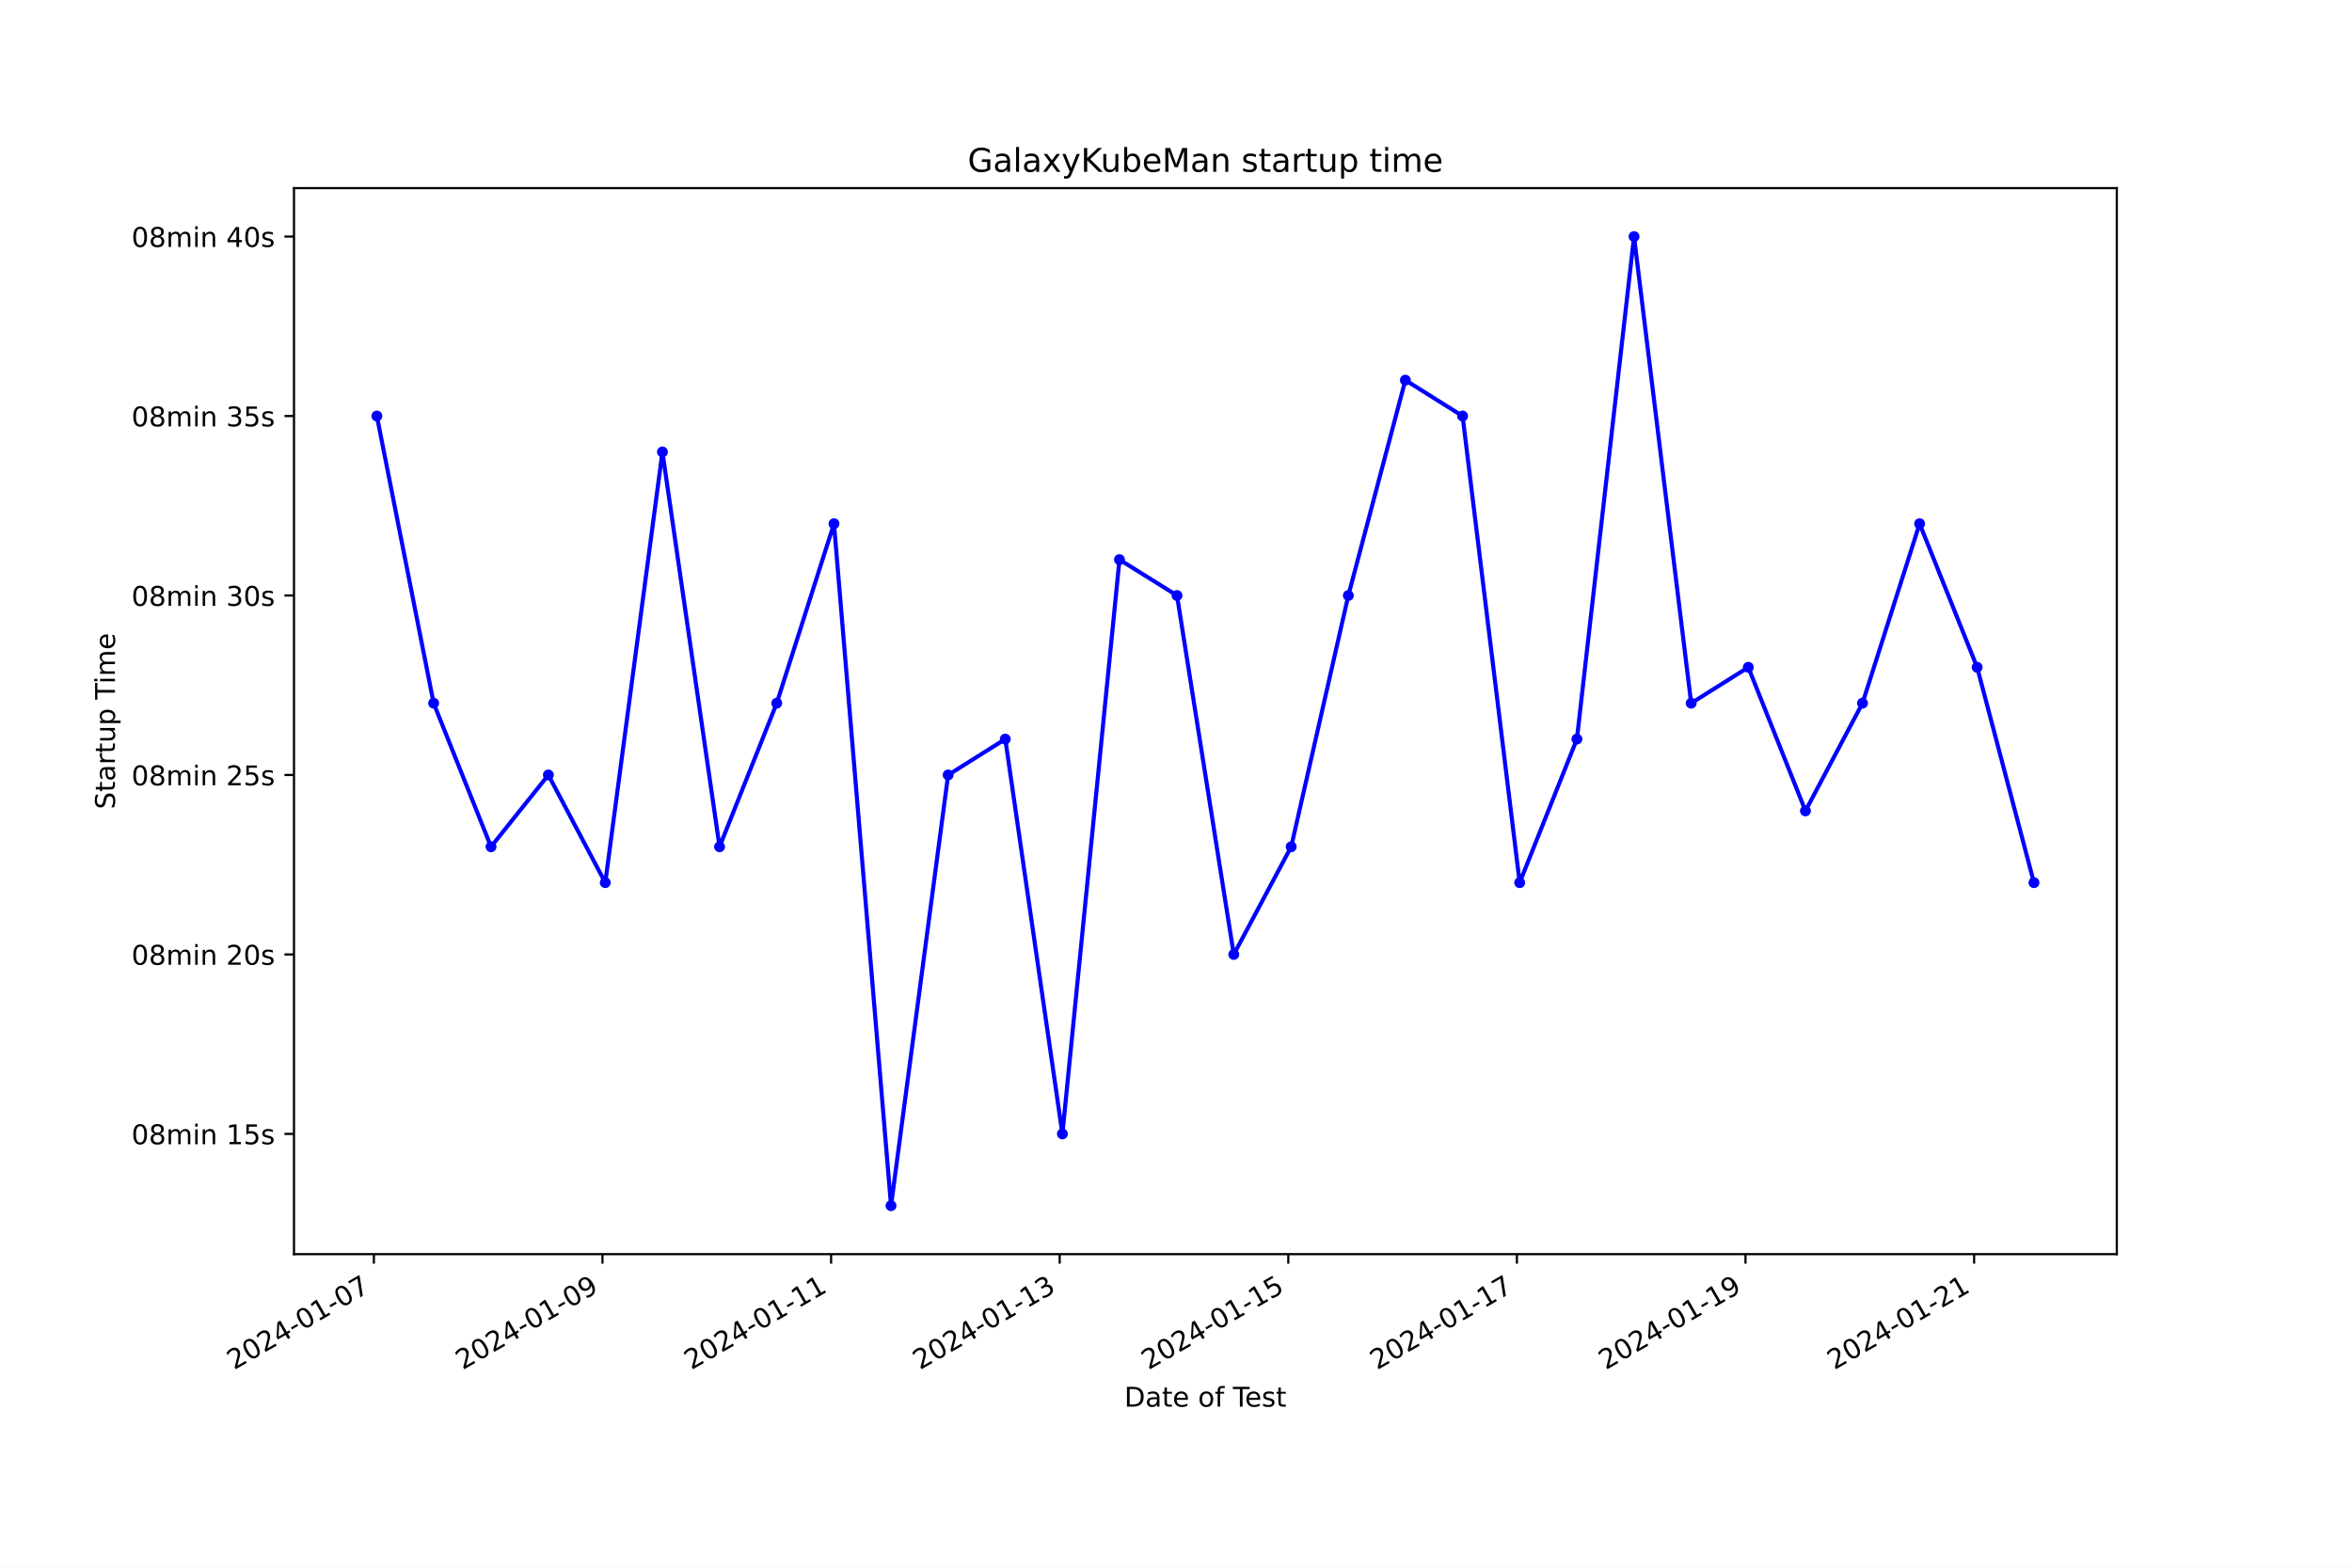
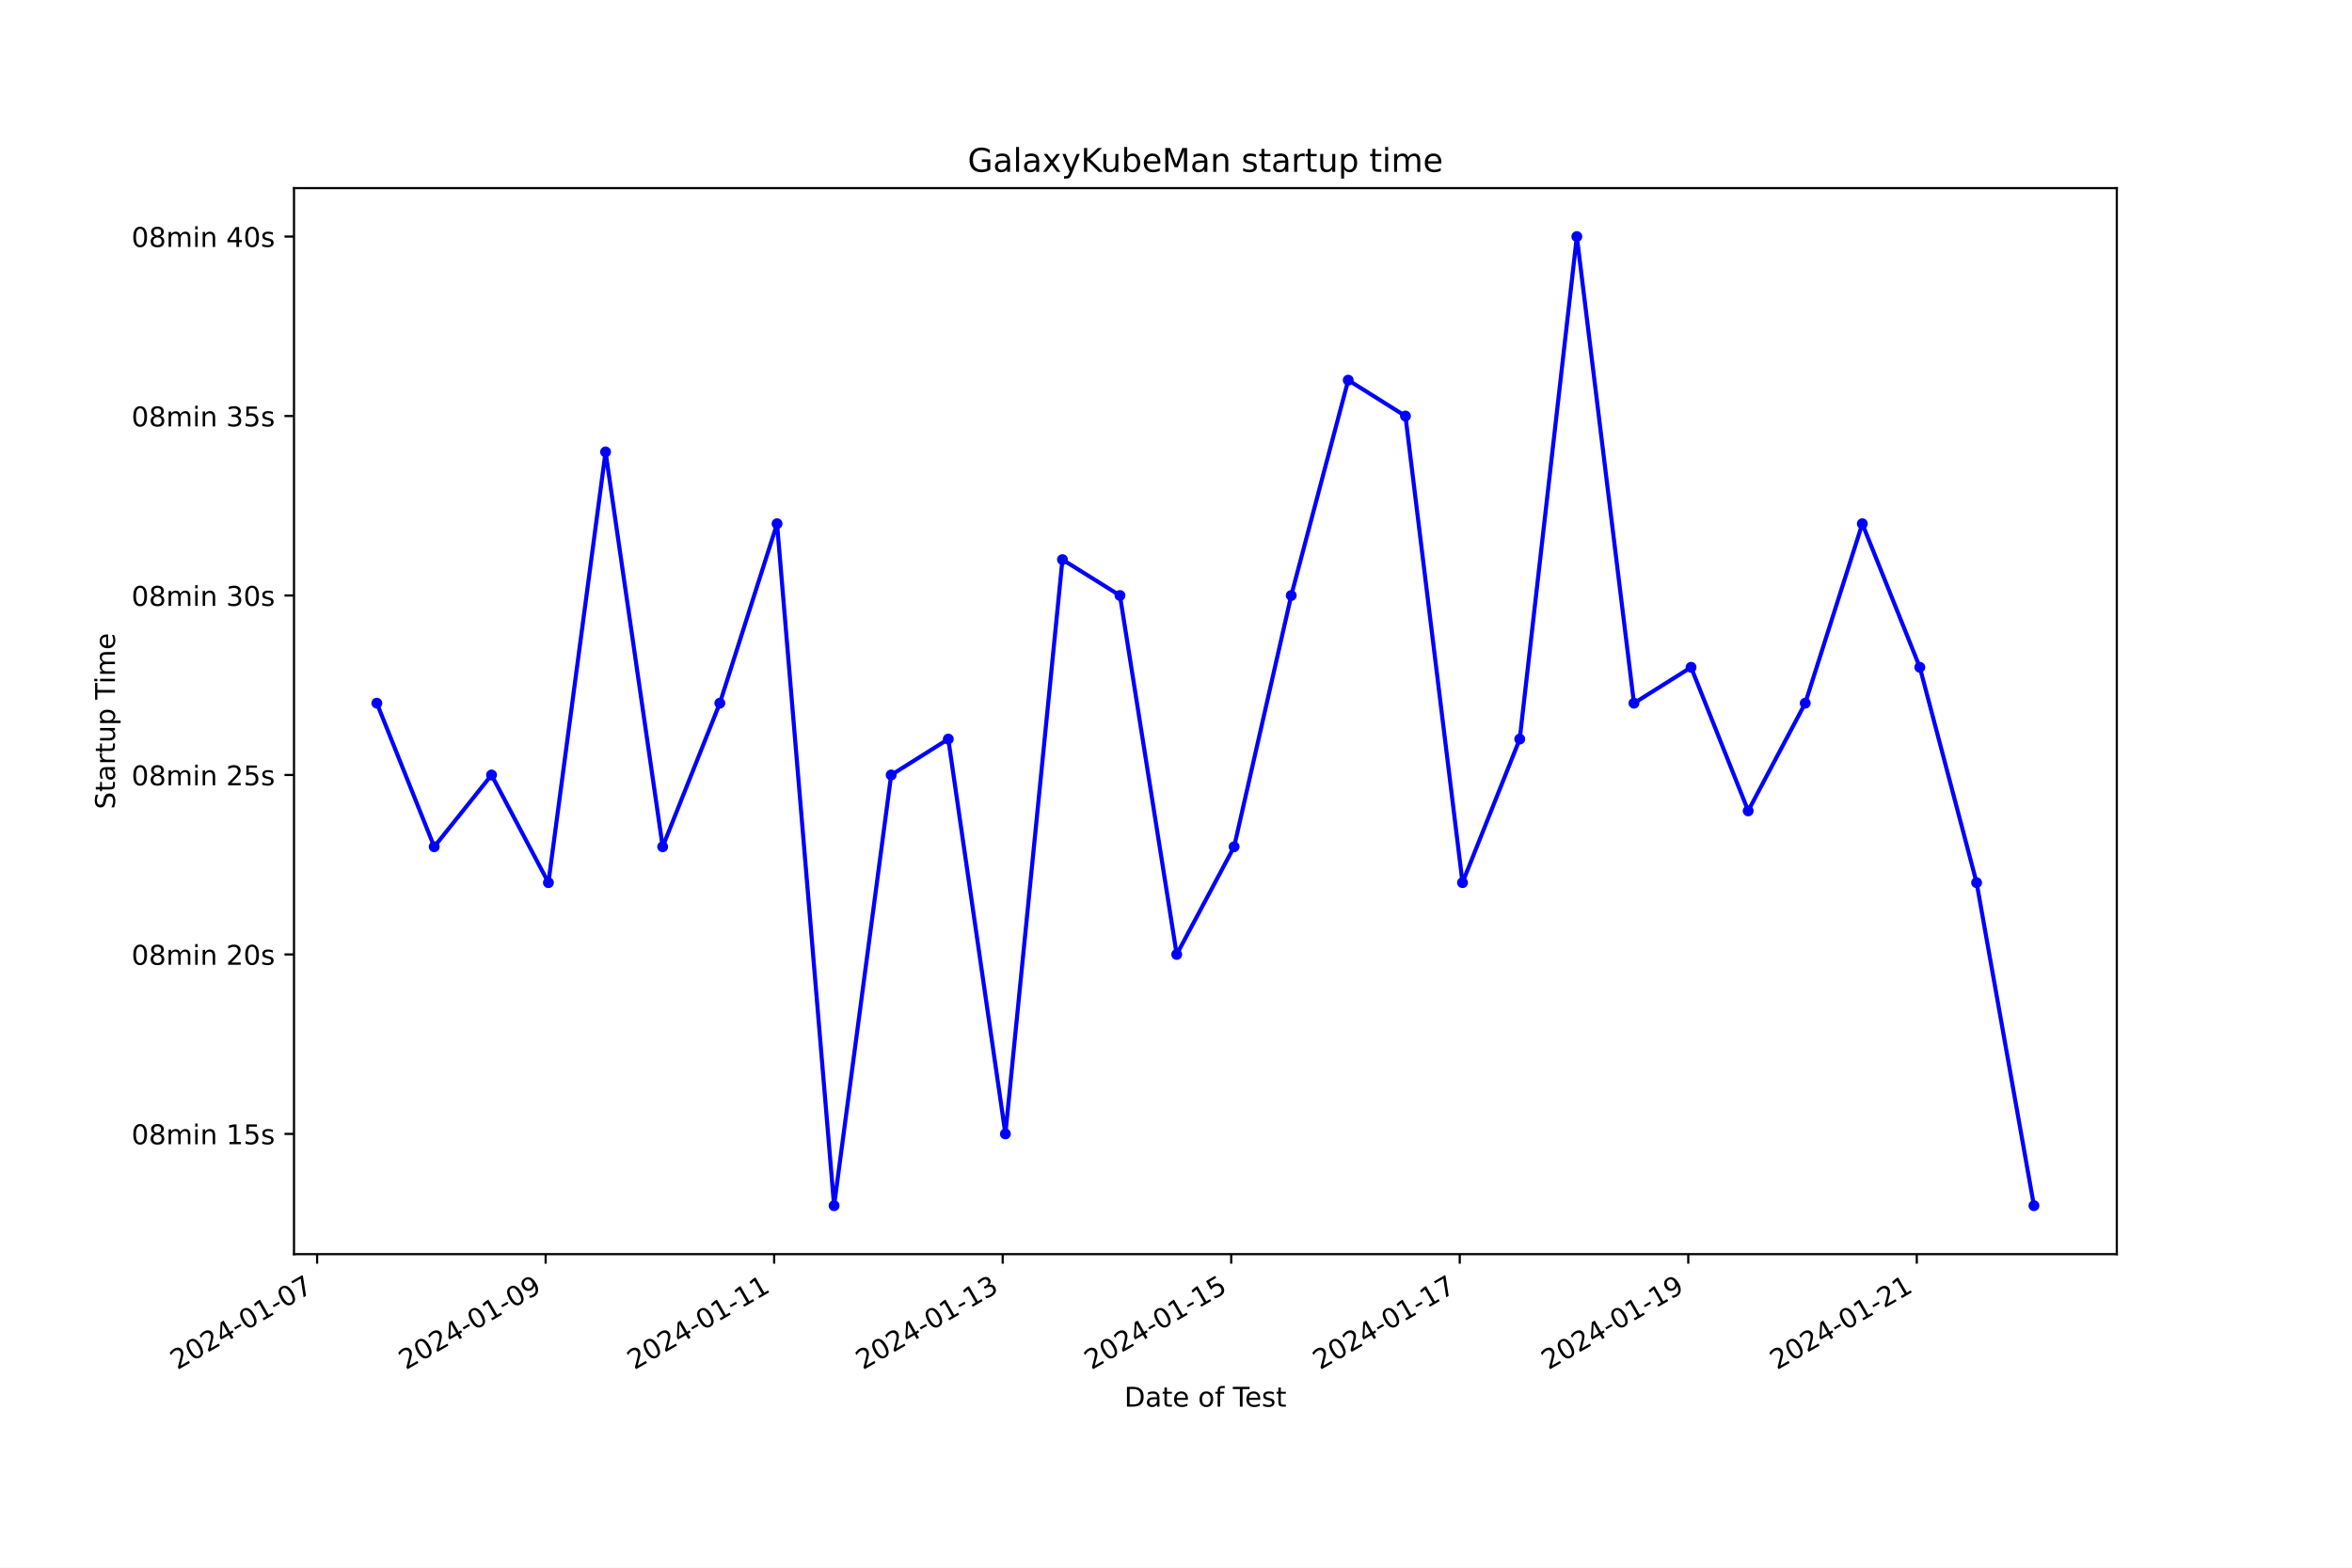
<svg xmlns="http://www.w3.org/2000/svg" xmlns:xlink="http://www.w3.org/1999/xlink" width="864pt" height="576pt" viewBox="0 0 864 576" version="1.1">
  <defs>
    <style type="text/css">*{stroke-linejoin: round; stroke-linecap: butt}</style>
  </defs>
  <g id="figure_1">
    <g id="patch_1">
      <path d="M 0 576  L 864 576  L 864 0  L 0 0  z " style="fill: #ffffff" />
    </g>
    <g id="axes_1">
      <g id="patch_2">
        <path d="M 108 460.8  L 777.6 460.8  L 777.6 69.12  L 108 69.12  z " style="fill: #ffffff" />
      </g>
      <g id="matplotlib.axis_1">
        <g id="xtick_1">
          <g id="line2d_1">
            <defs>
-               <path id="m109a7f9330" d="M 0 0  L 0 3.5  " style="stroke: #000000; stroke-width: 0.8" />
+               <path id="m54b47917f6" d="M 0 0  L 0 3.5  " style="stroke: #000000; stroke-width: 0.8" />
            </defs>
            <g>
-               <use xlink:href="#m109a7f9330" x="137.344" y="460.8" style="stroke: #000000; stroke-width: 0.8" />
+               <use xlink:href="#m54b47917f6" x="116.491" y="460.8" style="stroke: #000000; stroke-width: 0.8" />
            </g>
          </g>
          <g id="text_1">
-             <g transform="translate(85.97443 503.4383) rotate(-30) scale(0.1 -0.1)">
+             <g transform="translate(65.12187 503.4383) rotate(-30) scale(0.1 -0.1)">
              <defs>
                <path id="DejaVuSans-32" d="M 1228 531  L 3431 531  L 3431 0  L 469 0  L 469 531  Q 828 903 1448 1529  Q 2069 2156 2228 2338  Q 2531 2678 2651 2914  Q 2772 3150 2772 3378  Q 2772 3750 2511 3984  Q 2250 4219 1831 4219  Q 1534 4219 1204 4116  Q 875 4013 500 3803  L 500 4441  Q 881 4594 1212 4672  Q 1544 4750 1819 4750  Q 2544 4750 2975 4387  Q 3406 4025 3406 3419  Q 3406 3131 3298 2873  Q 3191 2616 2906 2266  Q 2828 2175 2409 1742  Q 1991 1309 1228 531  z " transform="scale(0.015625)" />
                <path id="DejaVuSans-30" d="M 2034 4250  Q 1547 4250 1301 3770  Q 1056 3291 1056 2328  Q 1056 1369 1301 889  Q 1547 409 2034 409  Q 2525 409 2770 889  Q 3016 1369 3016 2328  Q 3016 3291 2770 3770  Q 2525 4250 2034 4250  z M 2034 4750  Q 2819 4750 3233 4129  Q 3647 3509 3647 2328  Q 3647 1150 3233 529  Q 2819 -91 2034 -91  Q 1250 -91 836 529  Q 422 1150 422 2328  Q 422 3509 836 4129  Q 1250 4750 2034 4750  z " transform="scale(0.015625)" />
                <path id="DejaVuSans-34" d="M 2419 4116  L 825 1625  L 2419 1625  L 2419 4116  z M 2253 4666  L 3047 4666  L 3047 1625  L 3713 1625  L 3713 1100  L 3047 1100  L 3047 0  L 2419 0  L 2419 1100  L 313 1100  L 313 1709  L 2253 4666  z " transform="scale(0.015625)" />
                <path id="DejaVuSans-2d" d="M 313 2009  L 1997 2009  L 1997 1497  L 313 1497  L 313 2009  z " transform="scale(0.015625)" />
                <path id="DejaVuSans-31" d="M 794 531  L 1825 531  L 1825 4091  L 703 3866  L 703 4441  L 1819 4666  L 2450 4666  L 2450 531  L 3481 531  L 3481 0  L 794 0  L 794 531  z " transform="scale(0.015625)" />
                <path id="DejaVuSans-37" d="M 525 4666  L 3525 4666  L 3525 4397  L 1831 0  L 1172 0  L 2766 4134  L 525 4134  L 525 4666  z " transform="scale(0.015625)" />
              </defs>
              <use xlink:href="#DejaVuSans-32" />
              <use xlink:href="#DejaVuSans-30" x="63.623" />
              <use xlink:href="#DejaVuSans-32" x="127.246" />
              <use xlink:href="#DejaVuSans-34" x="190.869" />
              <use xlink:href="#DejaVuSans-2d" x="254.492" />
              <use xlink:href="#DejaVuSans-30" x="290.576" />
              <use xlink:href="#DejaVuSans-31" x="354.199" />
              <use xlink:href="#DejaVuSans-2d" x="417.822" />
              <use xlink:href="#DejaVuSans-30" x="453.906" />
              <use xlink:href="#DejaVuSans-37" x="517.529" />
            </g>
          </g>
        </g>
        <g id="xtick_2">
          <g id="line2d_2">
            <g>
-               <use xlink:href="#m109a7f9330" x="221.321" y="460.8" style="stroke: #000000; stroke-width: 0.8" />
+               <use xlink:href="#m54b47917f6" x="200.439" y="460.8" style="stroke: #000000; stroke-width: 0.8" />
            </g>
          </g>
          <g id="text_2">
-             <g transform="translate(169.9514 503.4383) rotate(-30) scale(0.1 -0.1)">
+             <g transform="translate(149.07 503.4383) rotate(-30) scale(0.1 -0.1)">
              <defs>
                <path id="DejaVuSans-39" d="M 703 97  L 703 672  Q 941 559 1184 500  Q 1428 441 1663 441  Q 2288 441 2617 861  Q 2947 1281 2994 2138  Q 2813 1869 2534 1725  Q 2256 1581 1919 1581  Q 1219 1581 811 2004  Q 403 2428 403 3163  Q 403 3881 828 4315  Q 1253 4750 1959 4750  Q 2769 4750 3195 4129  Q 3622 3509 3622 2328  Q 3622 1225 3098 567  Q 2575 -91 1691 -91  Q 1453 -91 1209 -44  Q 966 3 703 97  z M 1959 2075  Q 2384 2075 2632 2365  Q 2881 2656 2881 3163  Q 2881 3666 2632 3958  Q 2384 4250 1959 4250  Q 1534 4250 1286 3958  Q 1038 3666 1038 3163  Q 1038 2656 1286 2365  Q 1534 2075 1959 2075  z " transform="scale(0.015625)" />
              </defs>
              <use xlink:href="#DejaVuSans-32" />
              <use xlink:href="#DejaVuSans-30" x="63.623" />
              <use xlink:href="#DejaVuSans-32" x="127.246" />
              <use xlink:href="#DejaVuSans-34" x="190.869" />
              <use xlink:href="#DejaVuSans-2d" x="254.492" />
              <use xlink:href="#DejaVuSans-30" x="290.576" />
              <use xlink:href="#DejaVuSans-31" x="354.199" />
              <use xlink:href="#DejaVuSans-2d" x="417.822" />
              <use xlink:href="#DejaVuSans-30" x="453.906" />
              <use xlink:href="#DejaVuSans-39" x="517.529" />
            </g>
          </g>
        </g>
        <g id="xtick_3">
          <g id="line2d_3">
            <g>
-               <use xlink:href="#m109a7f9330" x="305.298" y="460.8" style="stroke: #000000; stroke-width: 0.8" />
+               <use xlink:href="#m54b47917f6" x="284.388" y="460.8" style="stroke: #000000; stroke-width: 0.8" />
            </g>
          </g>
          <g id="text_3">
-             <g transform="translate(253.9283 503.4383) rotate(-30) scale(0.1 -0.1)">
+             <g transform="translate(233.0181 503.4383) rotate(-30) scale(0.1 -0.1)">
              <use xlink:href="#DejaVuSans-32" />
              <use xlink:href="#DejaVuSans-30" x="63.623" />
              <use xlink:href="#DejaVuSans-32" x="127.246" />
              <use xlink:href="#DejaVuSans-34" x="190.869" />
              <use xlink:href="#DejaVuSans-2d" x="254.492" />
              <use xlink:href="#DejaVuSans-30" x="290.576" />
              <use xlink:href="#DejaVuSans-31" x="354.199" />
              <use xlink:href="#DejaVuSans-2d" x="417.822" />
              <use xlink:href="#DejaVuSans-31" x="453.906" />
              <use xlink:href="#DejaVuSans-31" x="517.529" />
            </g>
          </g>
        </g>
        <g id="xtick_4">
          <g id="line2d_4">
            <g>
-               <use xlink:href="#m109a7f9330" x="389.275" y="460.8" style="stroke: #000000; stroke-width: 0.8" />
+               <use xlink:href="#m54b47917f6" x="368.336" y="460.8" style="stroke: #000000; stroke-width: 0.8" />
            </g>
          </g>
          <g id="text_4">
-             <g transform="translate(337.9052 503.4383) rotate(-30) scale(0.1 -0.1)">
+             <g transform="translate(316.9662 503.4383) rotate(-30) scale(0.1 -0.1)">
              <defs>
                <path id="DejaVuSans-33" d="M 2597 2516  Q 3050 2419 3304 2112  Q 3559 1806 3559 1356  Q 3559 666 3084 287  Q 2609 -91 1734 -91  Q 1441 -91 1130 -33  Q 819 25 488 141  L 488 750  Q 750 597 1062 519  Q 1375 441 1716 441  Q 2309 441 2620 675  Q 2931 909 2931 1356  Q 2931 1769 2642 2001  Q 2353 2234 1838 2234  L 1294 2234  L 1294 2753  L 1863 2753  Q 2328 2753 2575 2939  Q 2822 3125 2822 3475  Q 2822 3834 2567 4026  Q 2313 4219 1838 4219  Q 1578 4219 1281 4162  Q 984 4106 628 3988  L 628 4550  Q 988 4650 1302 4700  Q 1616 4750 1894 4750  Q 2613 4750 3031 4423  Q 3450 4097 3450 3541  Q 3450 3153 3228 2886  Q 3006 2619 2597 2516  z " transform="scale(0.015625)" />
              </defs>
              <use xlink:href="#DejaVuSans-32" />
              <use xlink:href="#DejaVuSans-30" x="63.623" />
              <use xlink:href="#DejaVuSans-32" x="127.246" />
              <use xlink:href="#DejaVuSans-34" x="190.869" />
              <use xlink:href="#DejaVuSans-2d" x="254.492" />
              <use xlink:href="#DejaVuSans-30" x="290.576" />
              <use xlink:href="#DejaVuSans-31" x="354.199" />
              <use xlink:href="#DejaVuSans-2d" x="417.822" />
              <use xlink:href="#DejaVuSans-31" x="453.906" />
              <use xlink:href="#DejaVuSans-33" x="517.529" />
            </g>
          </g>
        </g>
        <g id="xtick_5">
          <g id="line2d_5">
            <g>
-               <use xlink:href="#m109a7f9330" x="473.252" y="460.8" style="stroke: #000000; stroke-width: 0.8" />
+               <use xlink:href="#m54b47917f6" x="452.284" y="460.8" style="stroke: #000000; stroke-width: 0.8" />
            </g>
          </g>
          <g id="text_5">
-             <g transform="translate(421.8821 503.4383) rotate(-30) scale(0.1 -0.1)">
+             <g transform="translate(400.9143 503.4383) rotate(-30) scale(0.1 -0.1)">
              <defs>
                <path id="DejaVuSans-35" d="M 691 4666  L 3169 4666  L 3169 4134  L 1269 4134  L 1269 2991  Q 1406 3038 1543 3061  Q 1681 3084 1819 3084  Q 2600 3084 3056 2656  Q 3513 2228 3513 1497  Q 3513 744 3044 326  Q 2575 -91 1722 -91  Q 1428 -91 1123 -41  Q 819 9 494 109  L 494 744  Q 775 591 1075 516  Q 1375 441 1709 441  Q 2250 441 2565 725  Q 2881 1009 2881 1497  Q 2881 1984 2565 2268  Q 2250 2553 1709 2553  Q 1456 2553 1204 2497  Q 953 2441 691 2322  L 691 4666  z " transform="scale(0.015625)" />
              </defs>
              <use xlink:href="#DejaVuSans-32" />
              <use xlink:href="#DejaVuSans-30" x="63.623" />
              <use xlink:href="#DejaVuSans-32" x="127.246" />
              <use xlink:href="#DejaVuSans-34" x="190.869" />
              <use xlink:href="#DejaVuSans-2d" x="254.492" />
              <use xlink:href="#DejaVuSans-30" x="290.576" />
              <use xlink:href="#DejaVuSans-31" x="354.199" />
              <use xlink:href="#DejaVuSans-2d" x="417.822" />
              <use xlink:href="#DejaVuSans-31" x="453.906" />
              <use xlink:href="#DejaVuSans-35" x="517.529" />
            </g>
          </g>
        </g>
        <g id="xtick_6">
          <g id="line2d_6">
            <g>
-               <use xlink:href="#m109a7f9330" x="557.229" y="460.8" style="stroke: #000000; stroke-width: 0.8" />
+               <use xlink:href="#m54b47917f6" x="536.232" y="460.8" style="stroke: #000000; stroke-width: 0.8" />
            </g>
          </g>
          <g id="text_6">
-             <g transform="translate(505.8591 503.4383) rotate(-30) scale(0.1 -0.1)">
+             <g transform="translate(484.8624 503.4383) rotate(-30) scale(0.1 -0.1)">
              <use xlink:href="#DejaVuSans-32" />
              <use xlink:href="#DejaVuSans-30" x="63.623" />
              <use xlink:href="#DejaVuSans-32" x="127.246" />
              <use xlink:href="#DejaVuSans-34" x="190.869" />
              <use xlink:href="#DejaVuSans-2d" x="254.492" />
              <use xlink:href="#DejaVuSans-30" x="290.576" />
              <use xlink:href="#DejaVuSans-31" x="354.199" />
              <use xlink:href="#DejaVuSans-2d" x="417.822" />
              <use xlink:href="#DejaVuSans-31" x="453.906" />
              <use xlink:href="#DejaVuSans-37" x="517.529" />
            </g>
          </g>
        </g>
        <g id="xtick_7">
          <g id="line2d_7">
            <g>
-               <use xlink:href="#m109a7f9330" x="641.205" y="460.8" style="stroke: #000000; stroke-width: 0.8" />
+               <use xlink:href="#m54b47917f6" x="620.18" y="460.8" style="stroke: #000000; stroke-width: 0.8" />
            </g>
          </g>
          <g id="text_7">
-             <g transform="translate(589.836 503.4383) rotate(-30) scale(0.1 -0.1)">
+             <g transform="translate(568.8105 503.4383) rotate(-30) scale(0.1 -0.1)">
              <use xlink:href="#DejaVuSans-32" />
              <use xlink:href="#DejaVuSans-30" x="63.623" />
              <use xlink:href="#DejaVuSans-32" x="127.246" />
              <use xlink:href="#DejaVuSans-34" x="190.869" />
              <use xlink:href="#DejaVuSans-2d" x="254.492" />
              <use xlink:href="#DejaVuSans-30" x="290.576" />
              <use xlink:href="#DejaVuSans-31" x="354.199" />
              <use xlink:href="#DejaVuSans-2d" x="417.822" />
              <use xlink:href="#DejaVuSans-31" x="453.906" />
              <use xlink:href="#DejaVuSans-39" x="517.529" />
            </g>
          </g>
        </g>
        <g id="xtick_8">
          <g id="line2d_8">
            <g>
-               <use xlink:href="#m109a7f9330" x="725.182" y="460.8" style="stroke: #000000; stroke-width: 0.8" />
+               <use xlink:href="#m54b47917f6" x="704.128" y="460.8" style="stroke: #000000; stroke-width: 0.8" />
            </g>
          </g>
          <g id="text_8">
-             <g transform="translate(673.8129 503.4383) rotate(-30) scale(0.1 -0.1)">
+             <g transform="translate(652.7586 503.4383) rotate(-30) scale(0.1 -0.1)">
              <use xlink:href="#DejaVuSans-32" />
              <use xlink:href="#DejaVuSans-30" x="63.623" />
              <use xlink:href="#DejaVuSans-32" x="127.246" />
              <use xlink:href="#DejaVuSans-34" x="190.869" />
              <use xlink:href="#DejaVuSans-2d" x="254.492" />
              <use xlink:href="#DejaVuSans-30" x="290.576" />
              <use xlink:href="#DejaVuSans-31" x="354.199" />
              <use xlink:href="#DejaVuSans-2d" x="417.822" />
              <use xlink:href="#DejaVuSans-32" x="453.906" />
              <use xlink:href="#DejaVuSans-31" x="517.529" />
            </g>
          </g>
        </g>
        <g id="text_9">
          <g transform="translate(413.0063 516.8378) scale(0.1 -0.1)">
            <defs>
              <path id="DejaVuSans-44" d="M 1259 4147  L 1259 519  L 2022 519  Q 2988 519 3436 956  Q 3884 1394 3884 2338  Q 3884 3275 3436 3711  Q 2988 4147 2022 4147  L 1259 4147  z M 628 4666  L 1925 4666  Q 3281 4666 3915 4102  Q 4550 3538 4550 2338  Q 4550 1131 3912 565  Q 3275 0 1925 0  L 628 0  L 628 4666  z " transform="scale(0.015625)" />
              <path id="DejaVuSans-61" d="M 2194 1759  Q 1497 1759 1228 1600  Q 959 1441 959 1056  Q 959 750 1161 570  Q 1363 391 1709 391  Q 2188 391 2477 730  Q 2766 1069 2766 1631  L 2766 1759  L 2194 1759  z M 3341 1997  L 3341 0  L 2766 0  L 2766 531  Q 2569 213 2275 61  Q 1981 -91 1556 -91  Q 1019 -91 701 211  Q 384 513 384 1019  Q 384 1609 779 1909  Q 1175 2209 1959 2209  L 2766 2209  L 2766 2266  Q 2766 2663 2505 2880  Q 2244 3097 1772 3097  Q 1472 3097 1187 3025  Q 903 2953 641 2809  L 641 3341  Q 956 3463 1253 3523  Q 1550 3584 1831 3584  Q 2591 3584 2966 3190  Q 3341 2797 3341 1997  z " transform="scale(0.015625)" />
              <path id="DejaVuSans-74" d="M 1172 4494  L 1172 3500  L 2356 3500  L 2356 3053  L 1172 3053  L 1172 1153  Q 1172 725 1289 603  Q 1406 481 1766 481  L 2356 481  L 2356 0  L 1766 0  Q 1100 0 847 248  Q 594 497 594 1153  L 594 3053  L 172 3053  L 172 3500  L 594 3500  L 594 4494  L 1172 4494  z " transform="scale(0.015625)" />
              <path id="DejaVuSans-65" d="M 3597 1894  L 3597 1613  L 953 1613  Q 991 1019 1311 708  Q 1631 397 2203 397  Q 2534 397 2845 478  Q 3156 559 3463 722  L 3463 178  Q 3153 47 2828 -22  Q 2503 -91 2169 -91  Q 1331 -91 842 396  Q 353 884 353 1716  Q 353 2575 817 3079  Q 1281 3584 2069 3584  Q 2775 3584 3186 3129  Q 3597 2675 3597 1894  z M 3022 2063  Q 3016 2534 2758 2815  Q 2500 3097 2075 3097  Q 1594 3097 1305 2825  Q 1016 2553 972 2059  L 3022 2063  z " transform="scale(0.015625)" />
              <path id="DejaVuSans-20" transform="scale(0.015625)" />
              <path id="DejaVuSans-6f" d="M 1959 3097  Q 1497 3097 1228 2736  Q 959 2375 959 1747  Q 959 1119 1226 758  Q 1494 397 1959 397  Q 2419 397 2687 759  Q 2956 1122 2956 1747  Q 2956 2369 2687 2733  Q 2419 3097 1959 3097  z M 1959 3584  Q 2709 3584 3137 3096  Q 3566 2609 3566 1747  Q 3566 888 3137 398  Q 2709 -91 1959 -91  Q 1206 -91 779 398  Q 353 888 353 1747  Q 353 2609 779 3096  Q 1206 3584 1959 3584  z " transform="scale(0.015625)" />
              <path id="DejaVuSans-66" d="M 2375 4863  L 2375 4384  L 1825 4384  Q 1516 4384 1395 4259  Q 1275 4134 1275 3809  L 1275 3500  L 2222 3500  L 2222 3053  L 1275 3053  L 1275 0  L 697 0  L 697 3053  L 147 3053  L 147 3500  L 697 3500  L 697 3744  Q 697 4328 969 4595  Q 1241 4863 1831 4863  L 2375 4863  z " transform="scale(0.015625)" />
              <path id="DejaVuSans-54" d="M -19 4666  L 3928 4666  L 3928 4134  L 2272 4134  L 2272 0  L 1638 0  L 1638 4134  L -19 4134  L -19 4666  z " transform="scale(0.015625)" />
              <path id="DejaVuSans-73" d="M 2834 3397  L 2834 2853  Q 2591 2978 2328 3040  Q 2066 3103 1784 3103  Q 1356 3103 1142 2972  Q 928 2841 928 2578  Q 928 2378 1081 2264  Q 1234 2150 1697 2047  L 1894 2003  Q 2506 1872 2764 1633  Q 3022 1394 3022 966  Q 3022 478 2636 193  Q 2250 -91 1575 -91  Q 1294 -91 989 -36  Q 684 19 347 128  L 347 722  Q 666 556 975 473  Q 1284 391 1588 391  Q 1994 391 2212 530  Q 2431 669 2431 922  Q 2431 1156 2273 1281  Q 2116 1406 1581 1522  L 1381 1569  Q 847 1681 609 1914  Q 372 2147 372 2553  Q 372 3047 722 3315  Q 1072 3584 1716 3584  Q 2034 3584 2315 3537  Q 2597 3491 2834 3397  z " transform="scale(0.015625)" />
            </defs>
            <use xlink:href="#DejaVuSans-44" />
            <use xlink:href="#DejaVuSans-61" x="77.002" />
            <use xlink:href="#DejaVuSans-74" x="138.281" />
            <use xlink:href="#DejaVuSans-65" x="177.49" />
            <use xlink:href="#DejaVuSans-20" x="239.014" />
            <use xlink:href="#DejaVuSans-6f" x="270.801" />
            <use xlink:href="#DejaVuSans-66" x="331.982" />
            <use xlink:href="#DejaVuSans-20" x="367.188" />
            <use xlink:href="#DejaVuSans-54" x="398.975" />
            <use xlink:href="#DejaVuSans-65" x="443.059" />
            <use xlink:href="#DejaVuSans-73" x="504.582" />
            <use xlink:href="#DejaVuSans-74" x="556.682" />
          </g>
        </g>
      </g>
      <g id="matplotlib.axis_2">
        <g id="ytick_1">
          <g id="line2d_9">
            <defs>
-               <path id="m5b79bc7ec2" d="M 0 0  L -3.5 0  " style="stroke: #000000; stroke-width: 0.8" />
+               <path id="md1f234898f" d="M 0 0  L -3.5 0  " style="stroke: #000000; stroke-width: 0.8" />
            </defs>
            <g>
-               <use xlink:href="#m5b79bc7ec2" x="108" y="416.621" style="stroke: #000000; stroke-width: 0.8" />
+               <use xlink:href="#md1f234898f" x="108" y="416.621" style="stroke: #000000; stroke-width: 0.8" />
            </g>
          </g>
          <g id="text_10">
            <g transform="translate(48.30625 420.4198) scale(0.1 -0.1)">
              <defs>
                <path id="DejaVuSans-38" d="M 2034 2216  Q 1584 2216 1326 1975  Q 1069 1734 1069 1313  Q 1069 891 1326 650  Q 1584 409 2034 409  Q 2484 409 2743 651  Q 3003 894 3003 1313  Q 3003 1734 2745 1975  Q 2488 2216 2034 2216  z M 1403 2484  Q 997 2584 770 2862  Q 544 3141 544 3541  Q 544 4100 942 4425  Q 1341 4750 2034 4750  Q 2731 4750 3128 4425  Q 3525 4100 3525 3541  Q 3525 3141 3298 2862  Q 3072 2584 2669 2484  Q 3125 2378 3379 2068  Q 3634 1759 3634 1313  Q 3634 634 3220 271  Q 2806 -91 2034 -91  Q 1263 -91 848 271  Q 434 634 434 1313  Q 434 1759 690 2068  Q 947 2378 1403 2484  z M 1172 3481  Q 1172 3119 1398 2916  Q 1625 2713 2034 2713  Q 2441 2713 2670 2916  Q 2900 3119 2900 3481  Q 2900 3844 2670 4047  Q 2441 4250 2034 4250  Q 1625 4250 1398 4047  Q 1172 3844 1172 3481  z " transform="scale(0.015625)" />
                <path id="DejaVuSans-6d" d="M 3328 2828  Q 3544 3216 3844 3400  Q 4144 3584 4550 3584  Q 5097 3584 5394 3201  Q 5691 2819 5691 2113  L 5691 0  L 5113 0  L 5113 2094  Q 5113 2597 4934 2840  Q 4756 3084 4391 3084  Q 3944 3084 3684 2787  Q 3425 2491 3425 1978  L 3425 0  L 2847 0  L 2847 2094  Q 2847 2600 2669 2842  Q 2491 3084 2119 3084  Q 1678 3084 1418 2786  Q 1159 2488 1159 1978  L 1159 0  L 581 0  L 581 3500  L 1159 3500  L 1159 2956  Q 1356 3278 1631 3431  Q 1906 3584 2284 3584  Q 2666 3584 2933 3390  Q 3200 3197 3328 2828  z " transform="scale(0.015625)" />
                <path id="DejaVuSans-69" d="M 603 3500  L 1178 3500  L 1178 0  L 603 0  L 603 3500  z M 603 4863  L 1178 4863  L 1178 4134  L 603 4134  L 603 4863  z " transform="scale(0.015625)" />
                <path id="DejaVuSans-6e" d="M 3513 2113  L 3513 0  L 2938 0  L 2938 2094  Q 2938 2591 2744 2837  Q 2550 3084 2163 3084  Q 1697 3084 1428 2787  Q 1159 2491 1159 1978  L 1159 0  L 581 0  L 581 3500  L 1159 3500  L 1159 2956  Q 1366 3272 1645 3428  Q 1925 3584 2291 3584  Q 2894 3584 3203 3211  Q 3513 2838 3513 2113  z " transform="scale(0.015625)" />
              </defs>
              <use xlink:href="#DejaVuSans-30" />
              <use xlink:href="#DejaVuSans-38" x="63.623" />
              <use xlink:href="#DejaVuSans-6d" x="127.246" />
              <use xlink:href="#DejaVuSans-69" x="224.658" />
              <use xlink:href="#DejaVuSans-6e" x="252.441" />
              <use xlink:href="#DejaVuSans-20" x="315.82" />
              <use xlink:href="#DejaVuSans-31" x="347.607" />
              <use xlink:href="#DejaVuSans-35" x="411.23" />
              <use xlink:href="#DejaVuSans-73" x="474.854" />
            </g>
          </g>
        </g>
        <g id="ytick_2">
          <g id="line2d_10">
            <g>
-               <use xlink:href="#m5b79bc7ec2" x="108" y="350.681" style="stroke: #000000; stroke-width: 0.8" />
+               <use xlink:href="#md1f234898f" x="108" y="350.681" style="stroke: #000000; stroke-width: 0.8" />
            </g>
          </g>
          <g id="text_11">
            <g transform="translate(48.30625 354.4804) scale(0.1 -0.1)">
              <use xlink:href="#DejaVuSans-30" />
              <use xlink:href="#DejaVuSans-38" x="63.623" />
              <use xlink:href="#DejaVuSans-6d" x="127.246" />
              <use xlink:href="#DejaVuSans-69" x="224.658" />
              <use xlink:href="#DejaVuSans-6e" x="252.441" />
              <use xlink:href="#DejaVuSans-20" x="315.82" />
              <use xlink:href="#DejaVuSans-32" x="347.607" />
              <use xlink:href="#DejaVuSans-30" x="411.23" />
              <use xlink:href="#DejaVuSans-73" x="474.854" />
            </g>
          </g>
        </g>
        <g id="ytick_3">
          <g id="line2d_11">
            <g>
-               <use xlink:href="#m5b79bc7ec2" x="108" y="284.742" style="stroke: #000000; stroke-width: 0.8" />
+               <use xlink:href="#md1f234898f" x="108" y="284.742" style="stroke: #000000; stroke-width: 0.8" />
            </g>
          </g>
          <g id="text_12">
            <g transform="translate(48.30625 288.541) scale(0.1 -0.1)">
              <use xlink:href="#DejaVuSans-30" />
              <use xlink:href="#DejaVuSans-38" x="63.623" />
              <use xlink:href="#DejaVuSans-6d" x="127.246" />
              <use xlink:href="#DejaVuSans-69" x="224.658" />
              <use xlink:href="#DejaVuSans-6e" x="252.441" />
              <use xlink:href="#DejaVuSans-20" x="315.82" />
              <use xlink:href="#DejaVuSans-32" x="347.607" />
              <use xlink:href="#DejaVuSans-35" x="411.23" />
              <use xlink:href="#DejaVuSans-73" x="474.854" />
            </g>
          </g>
        </g>
        <g id="ytick_4">
          <g id="line2d_12">
            <g>
-               <use xlink:href="#m5b79bc7ec2" x="108" y="218.802" style="stroke: #000000; stroke-width: 0.8" />
+               <use xlink:href="#md1f234898f" x="108" y="218.802" style="stroke: #000000; stroke-width: 0.8" />
            </g>
          </g>
          <g id="text_13">
            <g transform="translate(48.30625 222.6016) scale(0.1 -0.1)">
              <use xlink:href="#DejaVuSans-30" />
              <use xlink:href="#DejaVuSans-38" x="63.623" />
              <use xlink:href="#DejaVuSans-6d" x="127.246" />
              <use xlink:href="#DejaVuSans-69" x="224.658" />
              <use xlink:href="#DejaVuSans-6e" x="252.441" />
              <use xlink:href="#DejaVuSans-20" x="315.82" />
              <use xlink:href="#DejaVuSans-33" x="347.607" />
              <use xlink:href="#DejaVuSans-30" x="411.23" />
              <use xlink:href="#DejaVuSans-73" x="474.854" />
            </g>
          </g>
        </g>
        <g id="ytick_5">
          <g id="line2d_13">
            <g>
-               <use xlink:href="#m5b79bc7ec2" x="108" y="152.863" style="stroke: #000000; stroke-width: 0.8" />
+               <use xlink:href="#md1f234898f" x="108" y="152.863" style="stroke: #000000; stroke-width: 0.8" />
            </g>
          </g>
          <g id="text_14">
            <g transform="translate(48.30625 156.6622) scale(0.1 -0.1)">
              <use xlink:href="#DejaVuSans-30" />
              <use xlink:href="#DejaVuSans-38" x="63.623" />
              <use xlink:href="#DejaVuSans-6d" x="127.246" />
              <use xlink:href="#DejaVuSans-69" x="224.658" />
              <use xlink:href="#DejaVuSans-6e" x="252.441" />
              <use xlink:href="#DejaVuSans-20" x="315.82" />
              <use xlink:href="#DejaVuSans-33" x="347.607" />
              <use xlink:href="#DejaVuSans-35" x="411.23" />
              <use xlink:href="#DejaVuSans-73" x="474.854" />
            </g>
          </g>
        </g>
        <g id="ytick_6">
          <g id="line2d_14">
            <g>
-               <use xlink:href="#m5b79bc7ec2" x="108" y="86.924" style="stroke: #000000; stroke-width: 0.8" />
+               <use xlink:href="#md1f234898f" x="108" y="86.924" style="stroke: #000000; stroke-width: 0.8" />
            </g>
          </g>
          <g id="text_15">
            <g transform="translate(48.30625 90.72286) scale(0.1 -0.1)">
              <use xlink:href="#DejaVuSans-30" />
              <use xlink:href="#DejaVuSans-38" x="63.623" />
              <use xlink:href="#DejaVuSans-6d" x="127.246" />
              <use xlink:href="#DejaVuSans-69" x="224.658" />
              <use xlink:href="#DejaVuSans-6e" x="252.441" />
              <use xlink:href="#DejaVuSans-20" x="315.82" />
              <use xlink:href="#DejaVuSans-34" x="347.607" />
              <use xlink:href="#DejaVuSans-30" x="411.23" />
              <use xlink:href="#DejaVuSans-73" x="474.854" />
            </g>
          </g>
        </g>
        <g id="text_16">
          <g transform="translate(42.22656 297.3397) rotate(-90) scale(0.1 -0.1)">
            <defs>
              <path id="DejaVuSans-53" d="M 3425 4513  L 3425 3897  Q 3066 4069 2747 4153  Q 2428 4238 2131 4238  Q 1616 4238 1336 4038  Q 1056 3838 1056 3469  Q 1056 3159 1242 3001  Q 1428 2844 1947 2747  L 2328 2669  Q 3034 2534 3370 2195  Q 3706 1856 3706 1288  Q 3706 609 3251 259  Q 2797 -91 1919 -91  Q 1588 -91 1214 -16  Q 841 59 441 206  L 441 856  Q 825 641 1194 531  Q 1563 422 1919 422  Q 2459 422 2753 634  Q 3047 847 3047 1241  Q 3047 1584 2836 1778  Q 2625 1972 2144 2069  L 1759 2144  Q 1053 2284 737 2584  Q 422 2884 422 3419  Q 422 4038 858 4394  Q 1294 4750 2059 4750  Q 2388 4750 2728 4690  Q 3069 4631 3425 4513  z " transform="scale(0.015625)" />
              <path id="DejaVuSans-72" d="M 2631 2963  Q 2534 3019 2420 3045  Q 2306 3072 2169 3072  Q 1681 3072 1420 2755  Q 1159 2438 1159 1844  L 1159 0  L 581 0  L 581 3500  L 1159 3500  L 1159 2956  Q 1341 3275 1631 3429  Q 1922 3584 2338 3584  Q 2397 3584 2469 3576  Q 2541 3569 2628 3553  L 2631 2963  z " transform="scale(0.015625)" />
              <path id="DejaVuSans-75" d="M 544 1381  L 544 3500  L 1119 3500  L 1119 1403  Q 1119 906 1312 657  Q 1506 409 1894 409  Q 2359 409 2629 706  Q 2900 1003 2900 1516  L 2900 3500  L 3475 3500  L 3475 0  L 2900 0  L 2900 538  Q 2691 219 2414 64  Q 2138 -91 1772 -91  Q 1169 -91 856 284  Q 544 659 544 1381  z M 1991 3584  L 1991 3584  z " transform="scale(0.015625)" />
              <path id="DejaVuSans-70" d="M 1159 525  L 1159 -1331  L 581 -1331  L 581 3500  L 1159 3500  L 1159 2969  Q 1341 3281 1617 3432  Q 1894 3584 2278 3584  Q 2916 3584 3314 3078  Q 3713 2572 3713 1747  Q 3713 922 3314 415  Q 2916 -91 2278 -91  Q 1894 -91 1617 61  Q 1341 213 1159 525  z M 3116 1747  Q 3116 2381 2855 2742  Q 2594 3103 2138 3103  Q 1681 3103 1420 2742  Q 1159 2381 1159 1747  Q 1159 1113 1420 752  Q 1681 391 2138 391  Q 2594 391 2855 752  Q 3116 1113 3116 1747  z " transform="scale(0.015625)" />
            </defs>
            <use xlink:href="#DejaVuSans-53" />
            <use xlink:href="#DejaVuSans-74" x="63.477" />
            <use xlink:href="#DejaVuSans-61" x="102.686" />
            <use xlink:href="#DejaVuSans-72" x="163.965" />
            <use xlink:href="#DejaVuSans-74" x="205.078" />
            <use xlink:href="#DejaVuSans-75" x="244.287" />
            <use xlink:href="#DejaVuSans-70" x="307.666" />
            <use xlink:href="#DejaVuSans-20" x="371.143" />
            <use xlink:href="#DejaVuSans-54" x="402.93" />
            <use xlink:href="#DejaVuSans-69" x="460.889" />
            <use xlink:href="#DejaVuSans-6d" x="488.672" />
            <use xlink:href="#DejaVuSans-65" x="586.084" />
          </g>
        </g>
      </g>
      <g id="line2d_15">
-         <path d="M 747.164 324.305  L 726.295 245.178  L 705.164 192.427  L 684.185 258.366  L 663.226 297.93  L 642.236 245.178  L 621.249 258.366  L 600.258 86.924  L 579.272 271.554  L 558.249 324.305  L 537.277 152.863  L 516.253 139.675  L 495.306 218.802  L 474.317 311.118  L 453.221 350.681  L 432.368 218.802  L 411.237 205.615  L 390.271 416.621  L 369.287 271.554  L 348.293 284.742  L 327.319 442.996  L 306.358 192.427  L 285.33 258.366  L 264.326 311.118  L 243.342 166.051  L 222.343 324.305  L 201.441 284.742  L 180.375 311.118  L 159.296 258.366  L 138.436 152.863  " clip-path="url(#p19ed9051fb)" style="fill: none; stroke: #0000ff; stroke-width: 1.5; stroke-linecap: square" />
+         <path d="M 747.164 442.996  L 726.102 324.305  L 705.24 245.178  L 684.117 192.427  L 663.145 258.366  L 642.193 297.93  L 621.21 245.178  L 600.23 258.366  L 579.247 86.924  L 558.268 271.554  L 537.252 324.305  L 516.287 152.863  L 495.271 139.675  L 474.331 218.802  L 453.349 311.118  L 432.26 350.681  L 411.414 218.802  L 390.291 205.615  L 369.332 416.621  L 348.355 271.554  L 327.368 284.742  L 306.401 442.996  L 285.447 192.427  L 264.427 258.366  L 243.43 311.118  L 222.453 166.051  L 201.462 324.305  L 180.567 284.742  L 159.507 311.118  L 138.436 258.366  " clip-path="url(#pc760fc4fb0)" style="fill: none; stroke: #0000ff; stroke-width: 1.5; stroke-linecap: square" />
        <defs>
-           <path id="me3fee5d1f4" d="M 0 1.5  C 0.398 1.5 0.779 1.342 1.061 1.061  C 1.342 0.779 1.5 0.398 1.5 0  C 1.5 -0.398 1.342 -0.779 1.061 -1.061  C 0.779 -1.342 0.398 -1.5 0 -1.5  C -0.398 -1.5 -0.779 -1.342 -1.061 -1.061  C -1.342 -0.779 -1.5 -0.398 -1.5 0  C -1.5 0.398 -1.342 0.779 -1.061 1.061  C -0.779 1.342 -0.398 1.5 0 1.5  z " style="stroke: #0000ff" />
+           <path id="mfd1349dbdc" d="M 0 1.5  C 0.398 1.5 0.779 1.342 1.061 1.061  C 1.342 0.779 1.5 0.398 1.5 0  C 1.5 -0.398 1.342 -0.779 1.061 -1.061  C 0.779 -1.342 0.398 -1.5 0 -1.5  C -0.398 -1.5 -0.779 -1.342 -1.061 -1.061  C -1.342 -0.779 -1.5 -0.398 -1.5 0  C -1.5 0.398 -1.342 0.779 -1.061 1.061  C -0.779 1.342 -0.398 1.5 0 1.5  z " style="stroke: #0000ff" />
        </defs>
-         <g clip-path="url(#p19ed9051fb)">
-           <use xlink:href="#me3fee5d1f4" x="747.164" y="324.305" style="fill: #0000ff; stroke: #0000ff" />
-           <use xlink:href="#me3fee5d1f4" x="726.295" y="245.178" style="fill: #0000ff; stroke: #0000ff" />
-           <use xlink:href="#me3fee5d1f4" x="705.164" y="192.427" style="fill: #0000ff; stroke: #0000ff" />
-           <use xlink:href="#me3fee5d1f4" x="684.185" y="258.366" style="fill: #0000ff; stroke: #0000ff" />
-           <use xlink:href="#me3fee5d1f4" x="663.226" y="297.93" style="fill: #0000ff; stroke: #0000ff" />
-           <use xlink:href="#me3fee5d1f4" x="642.236" y="245.178" style="fill: #0000ff; stroke: #0000ff" />
-           <use xlink:href="#me3fee5d1f4" x="621.249" y="258.366" style="fill: #0000ff; stroke: #0000ff" />
-           <use xlink:href="#me3fee5d1f4" x="600.258" y="86.924" style="fill: #0000ff; stroke: #0000ff" />
-           <use xlink:href="#me3fee5d1f4" x="579.272" y="271.554" style="fill: #0000ff; stroke: #0000ff" />
-           <use xlink:href="#me3fee5d1f4" x="558.249" y="324.305" style="fill: #0000ff; stroke: #0000ff" />
-           <use xlink:href="#me3fee5d1f4" x="537.277" y="152.863" style="fill: #0000ff; stroke: #0000ff" />
-           <use xlink:href="#me3fee5d1f4" x="516.253" y="139.675" style="fill: #0000ff; stroke: #0000ff" />
-           <use xlink:href="#me3fee5d1f4" x="495.306" y="218.802" style="fill: #0000ff; stroke: #0000ff" />
-           <use xlink:href="#me3fee5d1f4" x="474.317" y="311.118" style="fill: #0000ff; stroke: #0000ff" />
-           <use xlink:href="#me3fee5d1f4" x="453.221" y="350.681" style="fill: #0000ff; stroke: #0000ff" />
-           <use xlink:href="#me3fee5d1f4" x="432.368" y="218.802" style="fill: #0000ff; stroke: #0000ff" />
-           <use xlink:href="#me3fee5d1f4" x="411.237" y="205.615" style="fill: #0000ff; stroke: #0000ff" />
-           <use xlink:href="#me3fee5d1f4" x="390.271" y="416.621" style="fill: #0000ff; stroke: #0000ff" />
-           <use xlink:href="#me3fee5d1f4" x="369.287" y="271.554" style="fill: #0000ff; stroke: #0000ff" />
-           <use xlink:href="#me3fee5d1f4" x="348.293" y="284.742" style="fill: #0000ff; stroke: #0000ff" />
-           <use xlink:href="#me3fee5d1f4" x="327.319" y="442.996" style="fill: #0000ff; stroke: #0000ff" />
-           <use xlink:href="#me3fee5d1f4" x="306.358" y="192.427" style="fill: #0000ff; stroke: #0000ff" />
-           <use xlink:href="#me3fee5d1f4" x="285.33" y="258.366" style="fill: #0000ff; stroke: #0000ff" />
-           <use xlink:href="#me3fee5d1f4" x="264.326" y="311.118" style="fill: #0000ff; stroke: #0000ff" />
-           <use xlink:href="#me3fee5d1f4" x="243.342" y="166.051" style="fill: #0000ff; stroke: #0000ff" />
-           <use xlink:href="#me3fee5d1f4" x="222.343" y="324.305" style="fill: #0000ff; stroke: #0000ff" />
-           <use xlink:href="#me3fee5d1f4" x="201.441" y="284.742" style="fill: #0000ff; stroke: #0000ff" />
-           <use xlink:href="#me3fee5d1f4" x="180.375" y="311.118" style="fill: #0000ff; stroke: #0000ff" />
-           <use xlink:href="#me3fee5d1f4" x="159.296" y="258.366" style="fill: #0000ff; stroke: #0000ff" />
-           <use xlink:href="#me3fee5d1f4" x="138.436" y="152.863" style="fill: #0000ff; stroke: #0000ff" />
+         <g clip-path="url(#pc760fc4fb0)">
+           <use xlink:href="#mfd1349dbdc" x="747.164" y="442.996" style="fill: #0000ff; stroke: #0000ff" />
+           <use xlink:href="#mfd1349dbdc" x="726.102" y="324.305" style="fill: #0000ff; stroke: #0000ff" />
+           <use xlink:href="#mfd1349dbdc" x="705.24" y="245.178" style="fill: #0000ff; stroke: #0000ff" />
+           <use xlink:href="#mfd1349dbdc" x="684.117" y="192.427" style="fill: #0000ff; stroke: #0000ff" />
+           <use xlink:href="#mfd1349dbdc" x="663.145" y="258.366" style="fill: #0000ff; stroke: #0000ff" />
+           <use xlink:href="#mfd1349dbdc" x="642.193" y="297.93" style="fill: #0000ff; stroke: #0000ff" />
+           <use xlink:href="#mfd1349dbdc" x="621.21" y="245.178" style="fill: #0000ff; stroke: #0000ff" />
+           <use xlink:href="#mfd1349dbdc" x="600.23" y="258.366" style="fill: #0000ff; stroke: #0000ff" />
+           <use xlink:href="#mfd1349dbdc" x="579.247" y="86.924" style="fill: #0000ff; stroke: #0000ff" />
+           <use xlink:href="#mfd1349dbdc" x="558.268" y="271.554" style="fill: #0000ff; stroke: #0000ff" />
+           <use xlink:href="#mfd1349dbdc" x="537.252" y="324.305" style="fill: #0000ff; stroke: #0000ff" />
+           <use xlink:href="#mfd1349dbdc" x="516.287" y="152.863" style="fill: #0000ff; stroke: #0000ff" />
+           <use xlink:href="#mfd1349dbdc" x="495.271" y="139.675" style="fill: #0000ff; stroke: #0000ff" />
+           <use xlink:href="#mfd1349dbdc" x="474.331" y="218.802" style="fill: #0000ff; stroke: #0000ff" />
+           <use xlink:href="#mfd1349dbdc" x="453.349" y="311.118" style="fill: #0000ff; stroke: #0000ff" />
+           <use xlink:href="#mfd1349dbdc" x="432.26" y="350.681" style="fill: #0000ff; stroke: #0000ff" />
+           <use xlink:href="#mfd1349dbdc" x="411.414" y="218.802" style="fill: #0000ff; stroke: #0000ff" />
+           <use xlink:href="#mfd1349dbdc" x="390.291" y="205.615" style="fill: #0000ff; stroke: #0000ff" />
+           <use xlink:href="#mfd1349dbdc" x="369.332" y="416.621" style="fill: #0000ff; stroke: #0000ff" />
+           <use xlink:href="#mfd1349dbdc" x="348.355" y="271.554" style="fill: #0000ff; stroke: #0000ff" />
+           <use xlink:href="#mfd1349dbdc" x="327.368" y="284.742" style="fill: #0000ff; stroke: #0000ff" />
+           <use xlink:href="#mfd1349dbdc" x="306.401" y="442.996" style="fill: #0000ff; stroke: #0000ff" />
+           <use xlink:href="#mfd1349dbdc" x="285.447" y="192.427" style="fill: #0000ff; stroke: #0000ff" />
+           <use xlink:href="#mfd1349dbdc" x="264.427" y="258.366" style="fill: #0000ff; stroke: #0000ff" />
+           <use xlink:href="#mfd1349dbdc" x="243.43" y="311.118" style="fill: #0000ff; stroke: #0000ff" />
+           <use xlink:href="#mfd1349dbdc" x="222.453" y="166.051" style="fill: #0000ff; stroke: #0000ff" />
+           <use xlink:href="#mfd1349dbdc" x="201.462" y="324.305" style="fill: #0000ff; stroke: #0000ff" />
+           <use xlink:href="#mfd1349dbdc" x="180.567" y="284.742" style="fill: #0000ff; stroke: #0000ff" />
+           <use xlink:href="#mfd1349dbdc" x="159.507" y="311.118" style="fill: #0000ff; stroke: #0000ff" />
+           <use xlink:href="#mfd1349dbdc" x="138.436" y="258.366" style="fill: #0000ff; stroke: #0000ff" />
        </g>
      </g>
      <g id="patch_3">
        <path d="M 108 460.8  L 108 69.12  " style="fill: none; stroke: #000000; stroke-width: 0.8; stroke-linejoin: miter; stroke-linecap: square" />
      </g>
      <g id="patch_4">
        <path d="M 777.6 460.8  L 777.6 69.12  " style="fill: none; stroke: #000000; stroke-width: 0.8; stroke-linejoin: miter; stroke-linecap: square" />
      </g>
      <g id="patch_5">
        <path d="M 108 460.8  L 777.6 460.8  " style="fill: none; stroke: #000000; stroke-width: 0.8; stroke-linejoin: miter; stroke-linecap: square" />
      </g>
      <g id="patch_6">
        <path d="M 108 69.12  L 777.6 69.12  " style="fill: none; stroke: #000000; stroke-width: 0.8; stroke-linejoin: miter; stroke-linecap: square" />
      </g>
      <g id="text_17">
        <g transform="translate(355.4794 63.12) scale(0.12 -0.12)">
          <defs>
            <path id="DejaVuSans-47" d="M 3809 666  L 3809 1919  L 2778 1919  L 2778 2438  L 4434 2438  L 4434 434  Q 4069 175 3628 42  Q 3188 -91 2688 -91  Q 1594 -91 976 548  Q 359 1188 359 2328  Q 359 3472 976 4111  Q 1594 4750 2688 4750  Q 3144 4750 3555 4637  Q 3966 4525 4313 4306  L 4313 3634  Q 3963 3931 3569 4081  Q 3175 4231 2741 4231  Q 1884 4231 1454 3753  Q 1025 3275 1025 2328  Q 1025 1384 1454 906  Q 1884 428 2741 428  Q 3075 428 3337 486  Q 3600 544 3809 666  z " transform="scale(0.015625)" />
            <path id="DejaVuSans-6c" d="M 603 4863  L 1178 4863  L 1178 0  L 603 0  L 603 4863  z " transform="scale(0.015625)" />
            <path id="DejaVuSans-78" d="M 3513 3500  L 2247 1797  L 3578 0  L 2900 0  L 1881 1375  L 863 0  L 184 0  L 1544 1831  L 300 3500  L 978 3500  L 1906 2253  L 2834 3500  L 3513 3500  z " transform="scale(0.015625)" />
            <path id="DejaVuSans-79" d="M 2059 -325  Q 1816 -950 1584 -1140  Q 1353 -1331 966 -1331  L 506 -1331  L 506 -850  L 844 -850  Q 1081 -850 1212 -737  Q 1344 -625 1503 -206  L 1606 56  L 191 3500  L 800 3500  L 1894 763  L 2988 3500  L 3597 3500  L 2059 -325  z " transform="scale(0.015625)" />
            <path id="DejaVuSans-4b" d="M 628 4666  L 1259 4666  L 1259 2694  L 3353 4666  L 4166 4666  L 1850 2491  L 4331 0  L 3500 0  L 1259 2247  L 1259 0  L 628 0  L 628 4666  z " transform="scale(0.015625)" />
            <path id="DejaVuSans-62" d="M 3116 1747  Q 3116 2381 2855 2742  Q 2594 3103 2138 3103  Q 1681 3103 1420 2742  Q 1159 2381 1159 1747  Q 1159 1113 1420 752  Q 1681 391 2138 391  Q 2594 391 2855 752  Q 3116 1113 3116 1747  z M 1159 2969  Q 1341 3281 1617 3432  Q 1894 3584 2278 3584  Q 2916 3584 3314 3078  Q 3713 2572 3713 1747  Q 3713 922 3314 415  Q 2916 -91 2278 -91  Q 1894 -91 1617 61  Q 1341 213 1159 525  L 1159 0  L 581 0  L 581 4863  L 1159 4863  L 1159 2969  z " transform="scale(0.015625)" />
            <path id="DejaVuSans-4d" d="M 628 4666  L 1569 4666  L 2759 1491  L 3956 4666  L 4897 4666  L 4897 0  L 4281 0  L 4281 4097  L 3078 897  L 2444 897  L 1241 4097  L 1241 0  L 628 0  L 628 4666  z " transform="scale(0.015625)" />
          </defs>
          <use xlink:href="#DejaVuSans-47" />
          <use xlink:href="#DejaVuSans-61" x="77.49" />
          <use xlink:href="#DejaVuSans-6c" x="138.77" />
          <use xlink:href="#DejaVuSans-61" x="166.553" />
          <use xlink:href="#DejaVuSans-78" x="227.832" />
          <use xlink:href="#DejaVuSans-79" x="287.012" />
          <use xlink:href="#DejaVuSans-4b" x="346.191" />
          <use xlink:href="#DejaVuSans-75" x="406.768" />
          <use xlink:href="#DejaVuSans-62" x="470.146" />
          <use xlink:href="#DejaVuSans-65" x="533.623" />
          <use xlink:href="#DejaVuSans-4d" x="595.146" />
          <use xlink:href="#DejaVuSans-61" x="681.426" />
          <use xlink:href="#DejaVuSans-6e" x="742.705" />
          <use xlink:href="#DejaVuSans-20" x="806.084" />
          <use xlink:href="#DejaVuSans-73" x="837.871" />
          <use xlink:href="#DejaVuSans-74" x="889.971" />
          <use xlink:href="#DejaVuSans-61" x="929.18" />
          <use xlink:href="#DejaVuSans-72" x="990.459" />
          <use xlink:href="#DejaVuSans-74" x="1031.572" />
          <use xlink:href="#DejaVuSans-75" x="1070.781" />
          <use xlink:href="#DejaVuSans-70" x="1134.16" />
          <use xlink:href="#DejaVuSans-20" x="1197.637" />
          <use xlink:href="#DejaVuSans-74" x="1229.424" />
          <use xlink:href="#DejaVuSans-69" x="1268.633" />
          <use xlink:href="#DejaVuSans-6d" x="1296.416" />
          <use xlink:href="#DejaVuSans-65" x="1393.828" />
        </g>
      </g>
    </g>
  </g>
  <defs>
-     <clipPath id="p19ed9051fb">
+     <clipPath id="pc760fc4fb0">
      <rect x="108" y="69.12" width="669.6" height="391.68" />
    </clipPath>
  </defs>
</svg>
